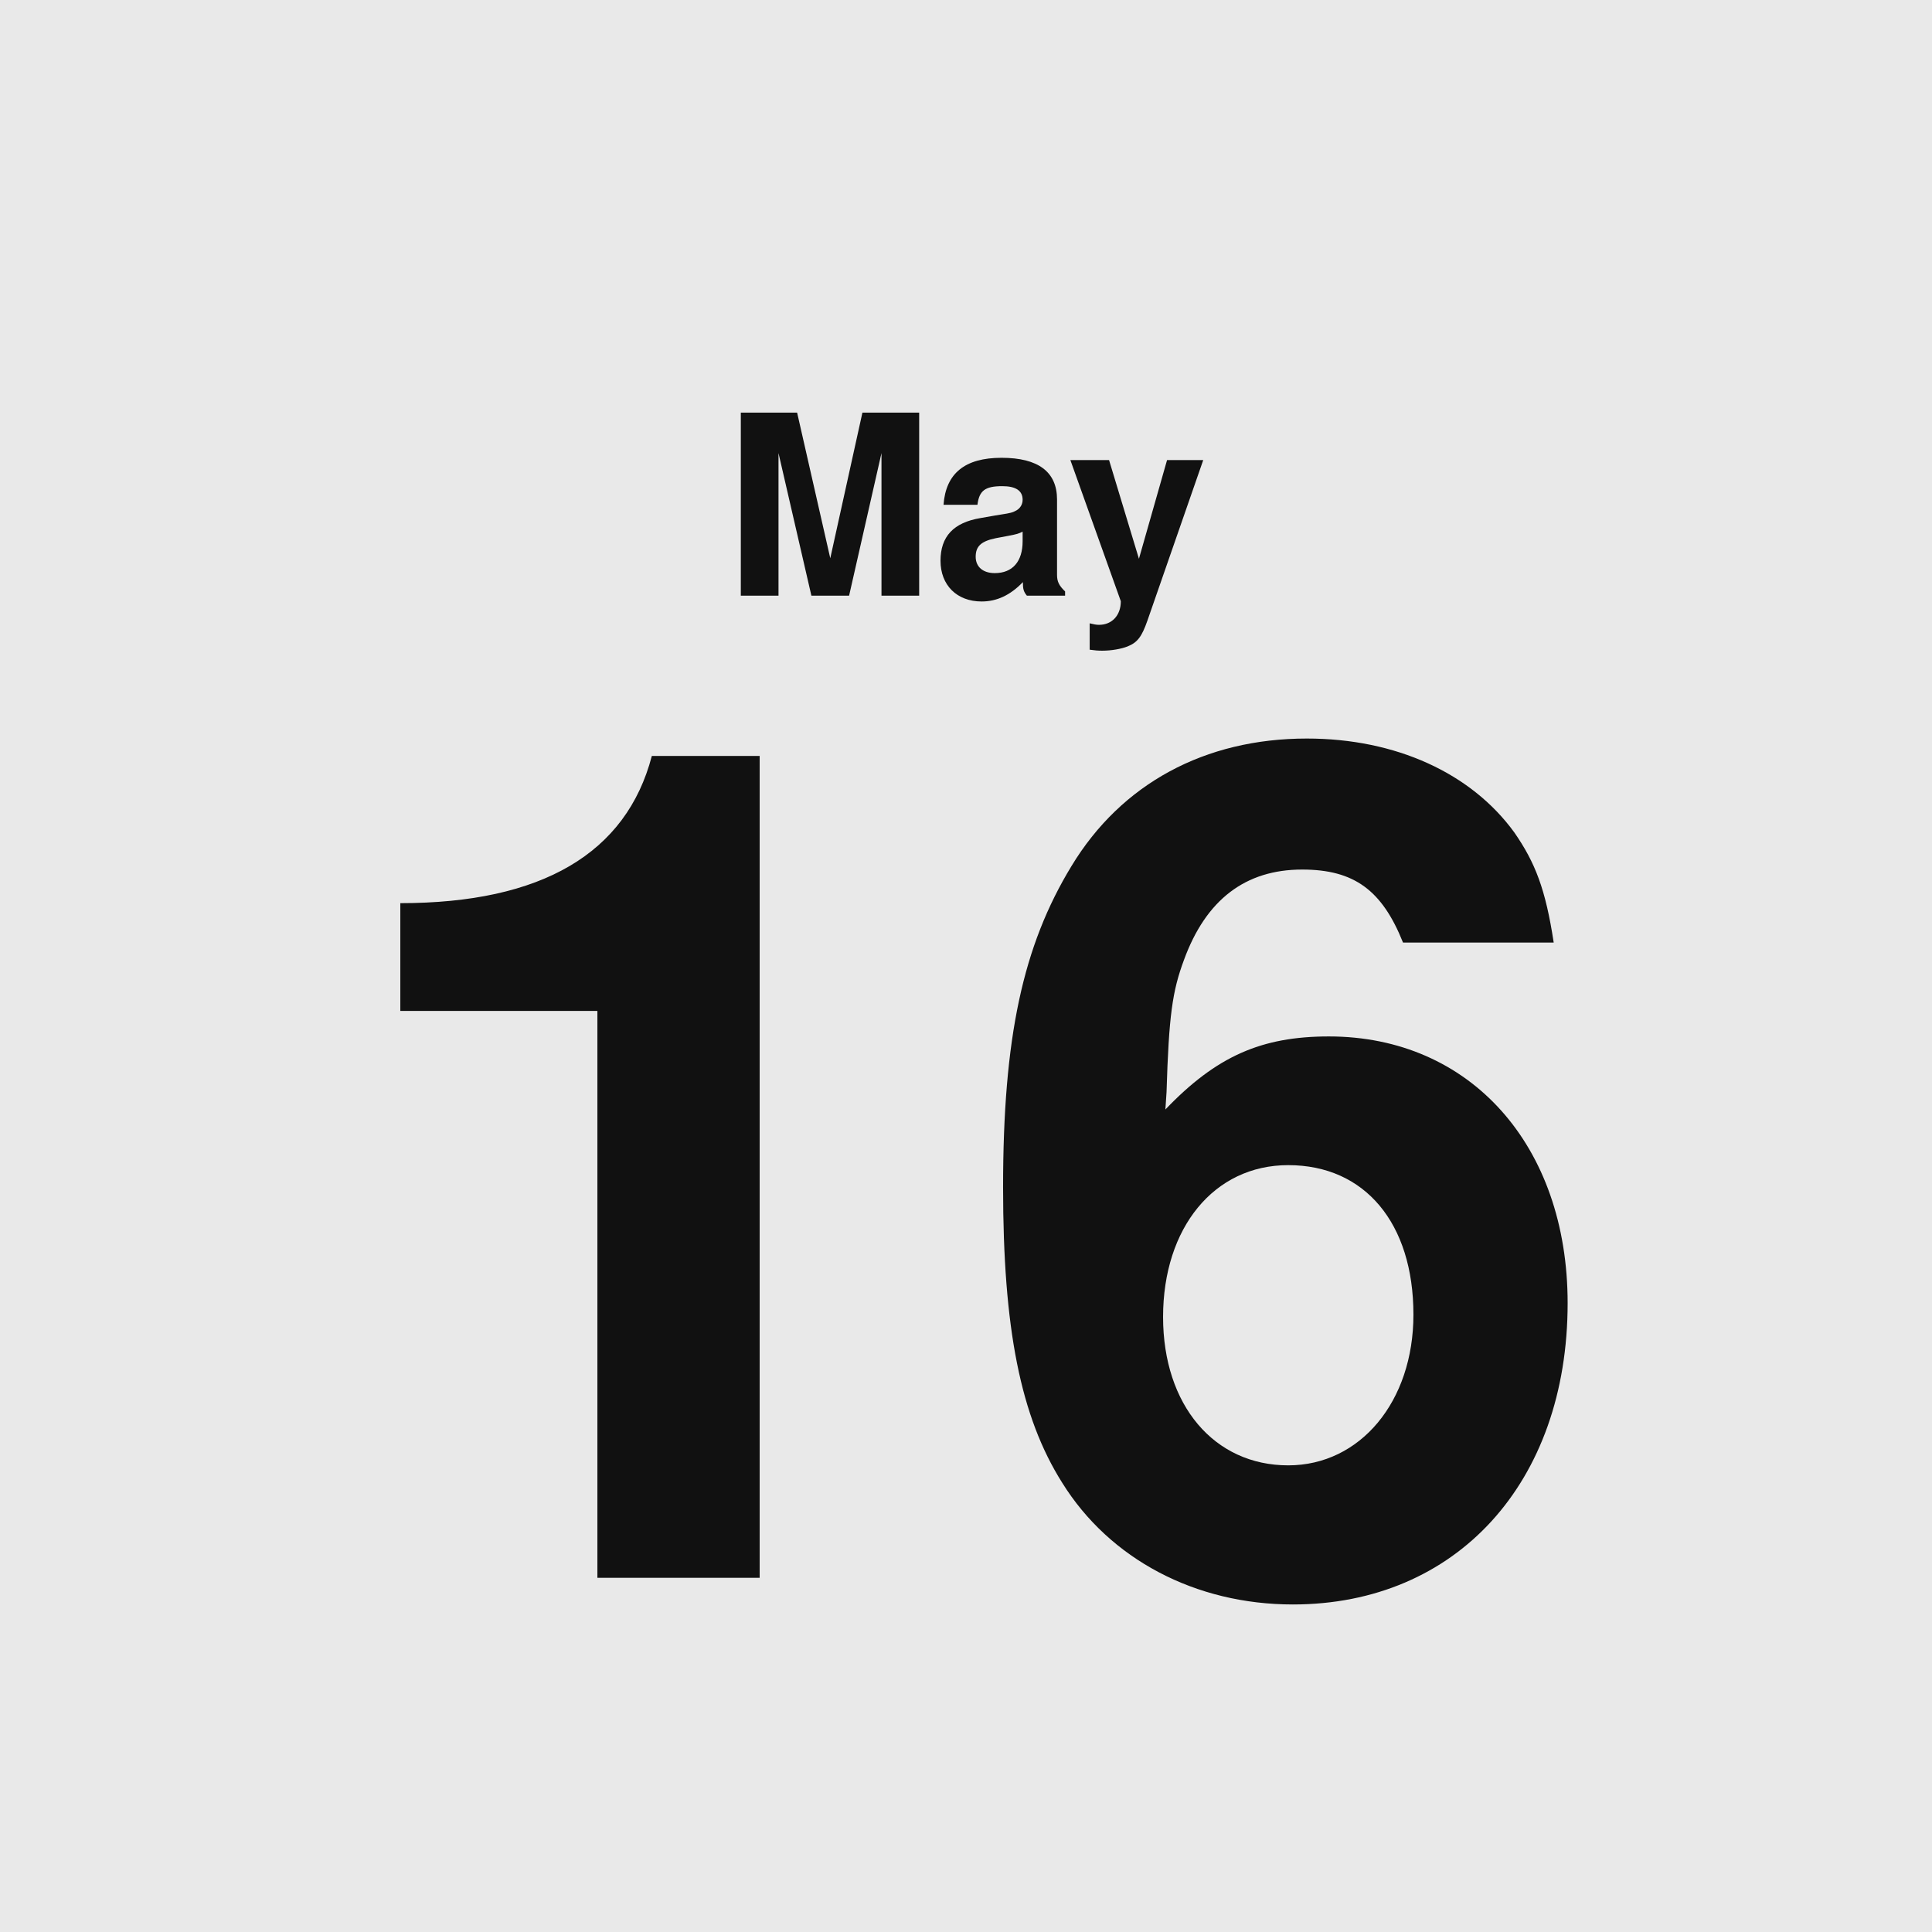
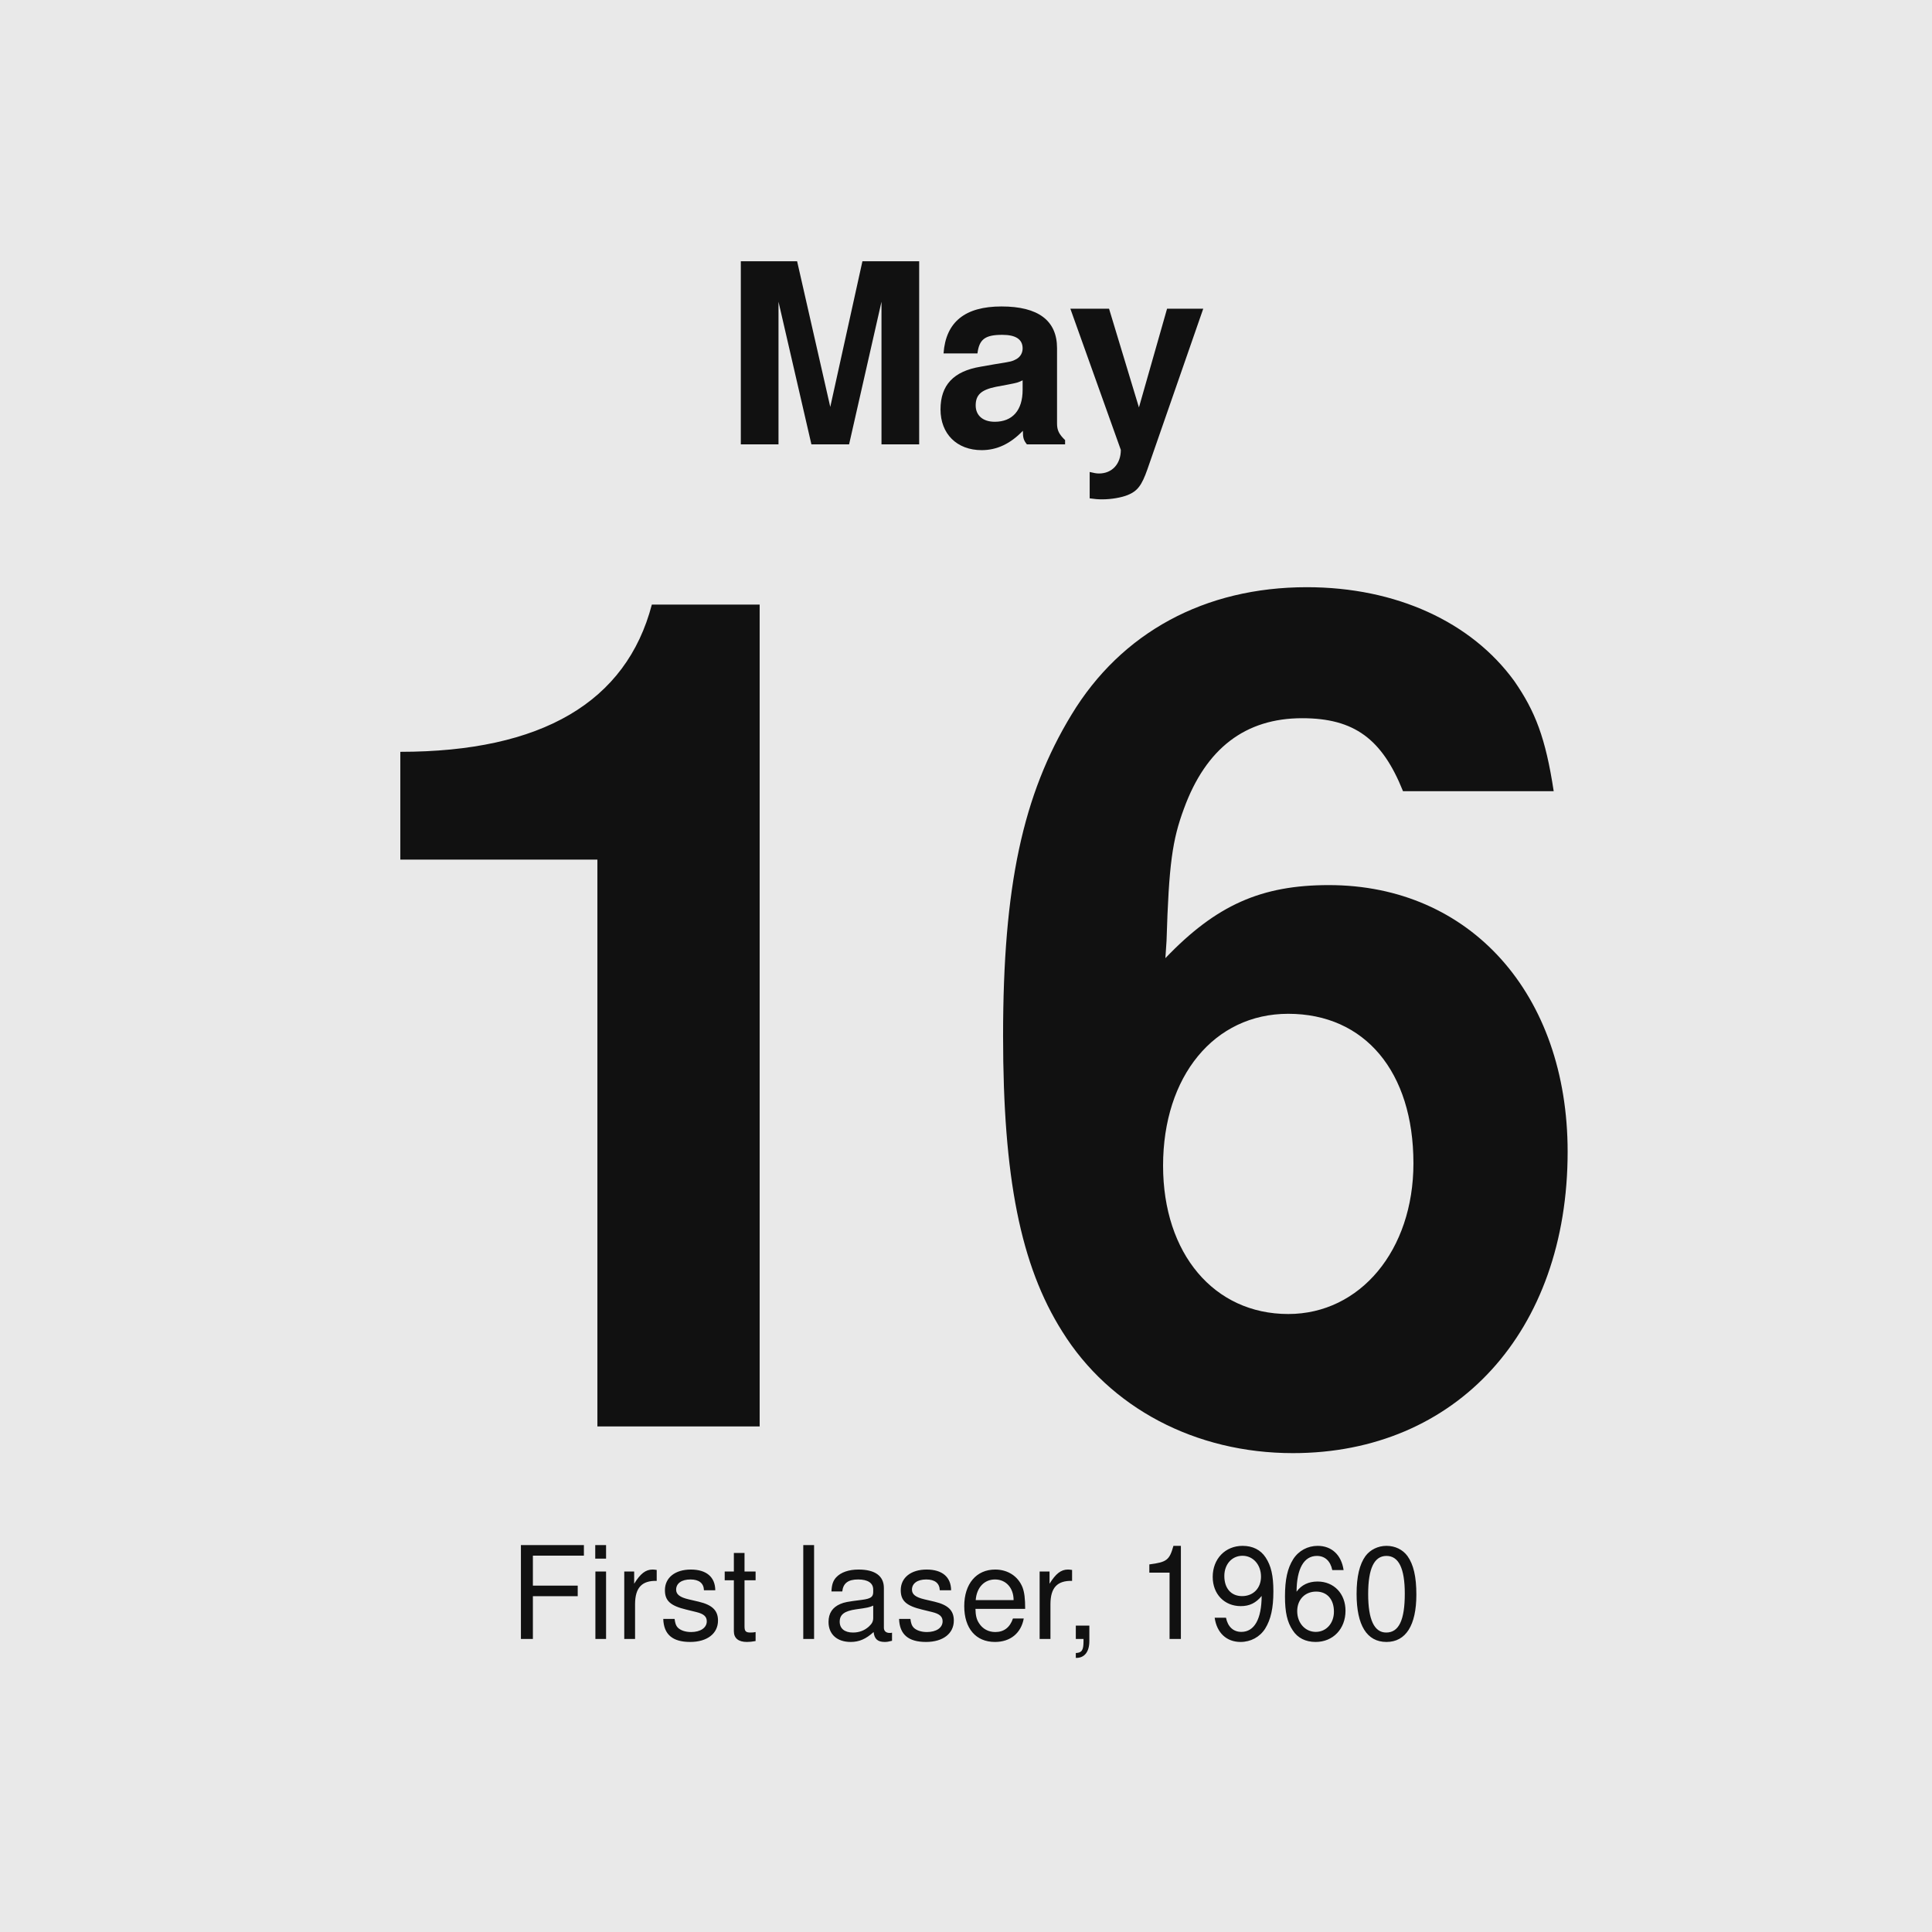
<svg xmlns="http://www.w3.org/2000/svg" width="600" height="600" viewBox="0 0 600 600">
  <rect width="600" height="600" fill="#e9e9e9" />
-   <text x="300" y="185" text-anchor="middle" font-family="Helvetica,Arial,'DejaVu Sans',Verdana,sans-serif" font-size="78" font-weight="bold" fill="#111111">May</text>
-   <text x="300" y="490" text-anchor="middle" font-family="Helvetica,Arial,'DejaVu Sans',Verdana,sans-serif" font-size="360" font-weight="bold" fill="#111111">16</text>
+   <text x="300" y="138" text-anchor="middle" font-family="Helvetica,Arial,'DejaVu Sans',Verdana,sans-serif" font-size="78" font-weight="bold" fill="#111111">May</text>
+   <text x="300" y="443" text-anchor="middle" font-family="Helvetica,Arial,'DejaVu Sans',Verdana,sans-serif" font-size="360" font-weight="bold" fill="#111111">16</text>
+   <text x="300" y="509" text-anchor="middle" font-family="Helvetica,Arial,'DejaVu Sans',Verdana,sans-serif" font-size="40" fill="#111111">First laser, 1960</text>
</svg>
